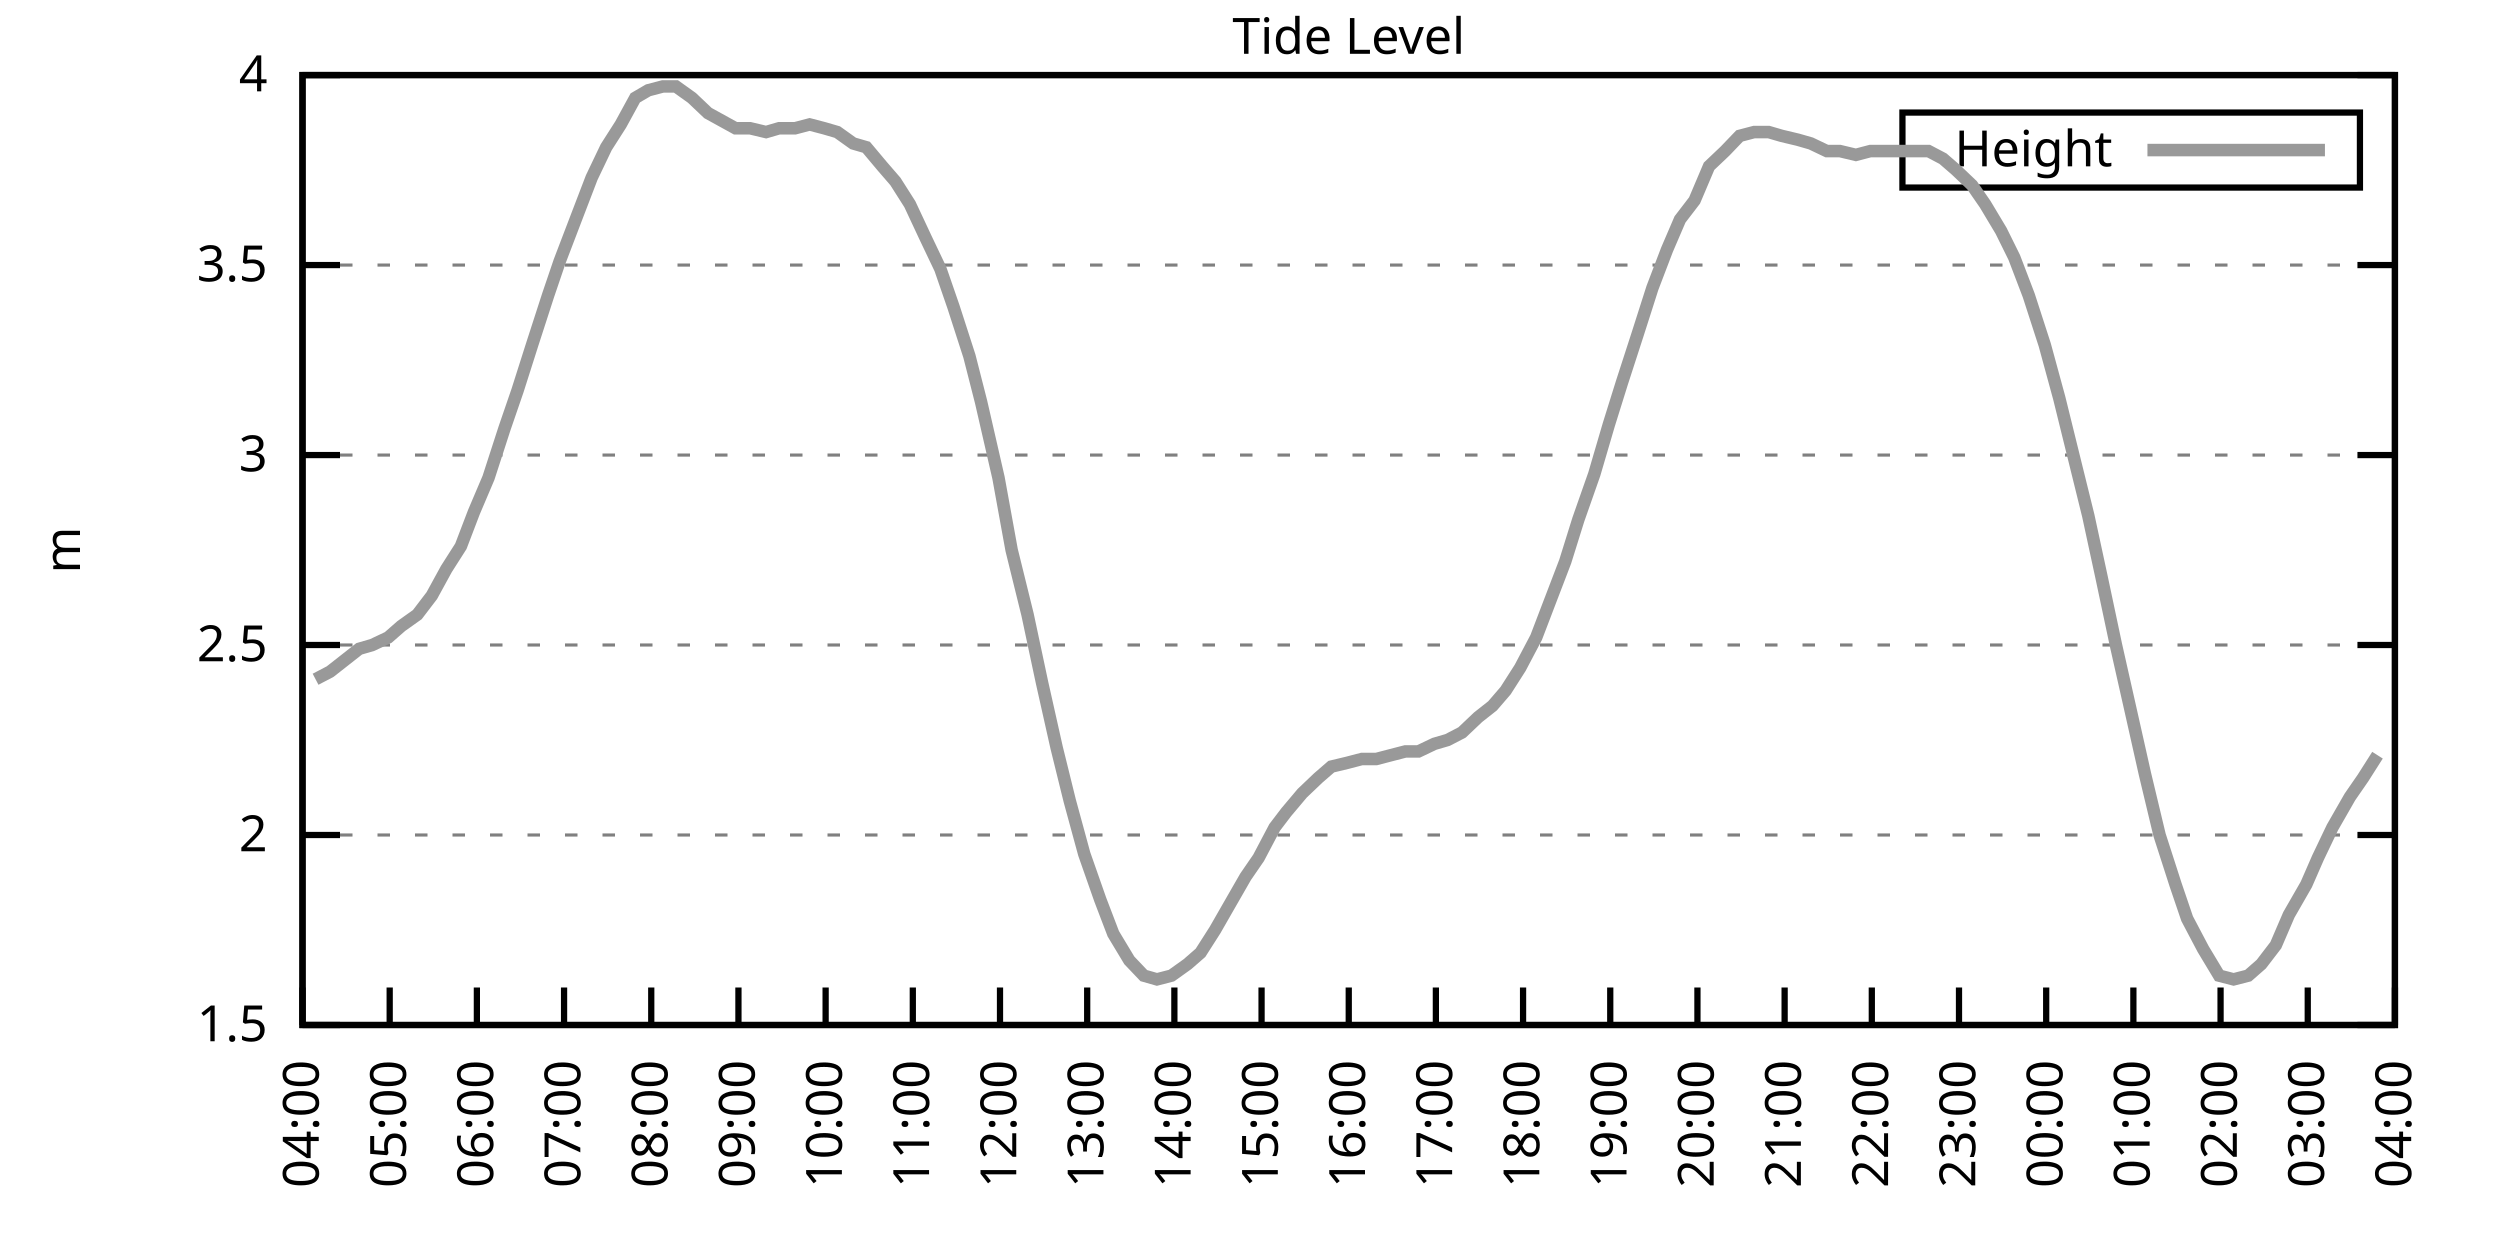
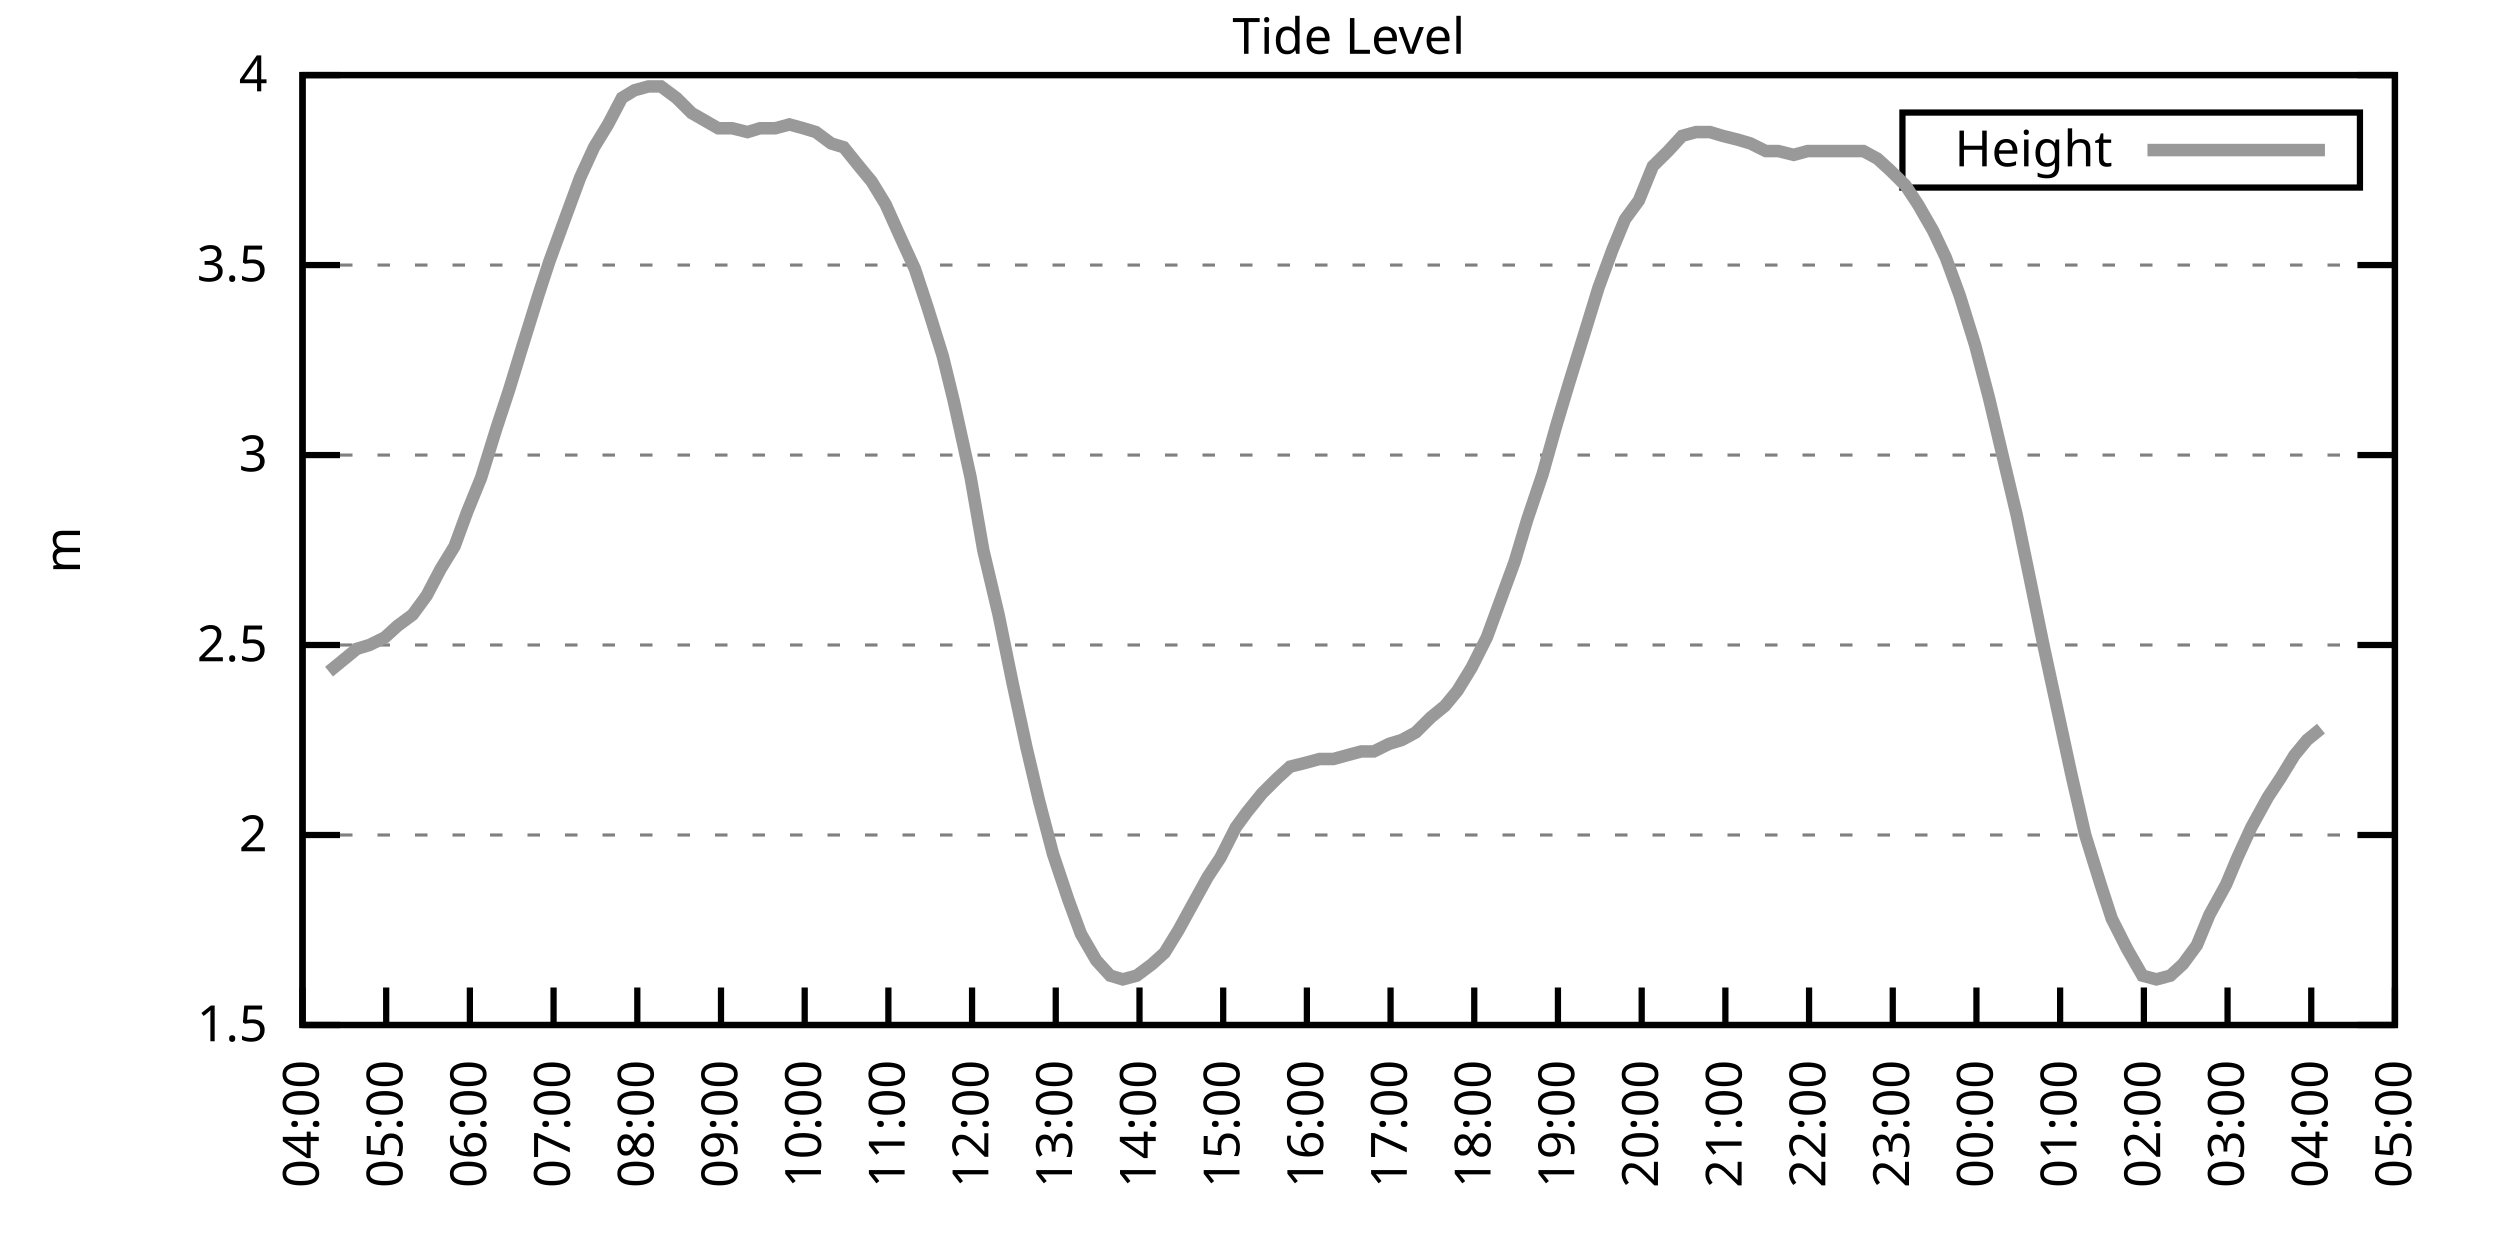
<svg xmlns="http://www.w3.org/2000/svg" xmlns:xlink="http://www.w3.org/1999/xlink" width="400" height="200" viewBox="0 0 400 200">
  <g id="gnuplot_canvas">
    <rect x="0" y="0" width="400" height="200" fill="none" />
    <defs>
      <circle id="gpDot" r="0.5" stroke-width="0.5" stroke="currentColor" />
      <path id="gpPt0" stroke-width="0.333" stroke="currentColor" d="M-1,0 h2 M0,-1 v2" />
      <path id="gpPt1" stroke-width="0.333" stroke="currentColor" d="M-1,-1 L1,1 M1,-1 L-1,1" />
      <path id="gpPt2" stroke-width="0.333" stroke="currentColor" d="M-1,0 L1,0 M0,-1 L0,1 M-1,-1 L1,1 M-1,1 L1,-1" />
      <rect id="gpPt3" stroke-width="0.333" stroke="currentColor" x="-1" y="-1" width="2" height="2" />
      <rect id="gpPt4" stroke-width="0.333" stroke="currentColor" fill="currentColor" x="-1" y="-1" width="2" height="2" />
      <circle id="gpPt5" stroke-width="0.333" stroke="currentColor" cx="0" cy="0" r="1" />
      <use xlink:href="#gpPt5" id="gpPt6" fill="currentColor" stroke="none" />
      <path id="gpPt7" stroke-width="0.333" stroke="currentColor" d="M0,-1.33 L-1.33,0.67 L1.33,0.67 z" />
      <use xlink:href="#gpPt7" id="gpPt8" fill="currentColor" stroke="none" />
      <use xlink:href="#gpPt7" id="gpPt9" stroke="currentColor" transform="rotate(180)" />
      <use xlink:href="#gpPt9" id="gpPt10" fill="currentColor" stroke="none" />
      <use xlink:href="#gpPt3" id="gpPt11" stroke="currentColor" transform="rotate(45)" />
      <use xlink:href="#gpPt11" id="gpPt12" fill="currentColor" stroke="none" />
      <path id="gpPt13" stroke-width="0.333" stroke="currentColor" d="M0,1.330 L1.265,0.411 L0.782,-1.067 L-0.782,-1.076 L-1.265,0.411 z" />
      <use xlink:href="#gpPt13" id="gpPt14" fill="currentColor" stroke="none" />
      <filter id="textbox" filterUnits="objectBoundingBox" x="0" y="0" height="1" width="1">
        <feFlood flood-color="white" flood-opacity="1" result="bgnd" />
        <feComposite in="SourceGraphic" in2="bgnd" operator="atop" />
      </filter>
      <filter id="greybox" filterUnits="objectBoundingBox" x="0" y="0" height="1" width="1">
        <feFlood flood-color="lightgrey" flood-opacity="1" result="grey" />
        <feComposite in="SourceGraphic" in2="grey" operator="atop" />
      </filter>
    </defs>
    <g fill="none" color="white" stroke="currentColor" stroke-width="1.00" stroke-linecap="butt" stroke-linejoin="miter">
</g>
    <g fill="none" color="black" stroke="currentColor" stroke-width="1.00" stroke-linecap="butt" stroke-linejoin="miter">
      <g stroke="none" shape-rendering="crispEdges">
        <polygon fill="rgb(255, 255, 255)" points="48.40,164.00 383.18,164.00 383.18,12.02 48.40,12.02 " />
      </g>
    </g>
    <g fill="none" color="black" stroke="currentColor" stroke-width="1.00" stroke-linecap="butt" stroke-linejoin="miter">
</g>
    <g fill="none" color="black" stroke="black" stroke-width="0.50" stroke-linecap="butt" stroke-linejoin="miter">
</g>
    <g fill="none" color="gray" stroke="currentColor" stroke-width="0.50" stroke-linecap="butt" stroke-linejoin="miter">
      <path stroke="gray" stroke-dasharray="2,4" class="gridline" d="M48.40,164.00 L383.19,164.00  " />
    </g>
    <g fill="none" color="gray" stroke="gray" stroke-width="1.00" stroke-linecap="butt" stroke-linejoin="miter">
</g>
    <g fill="none" color="black" stroke="currentColor" stroke-width="1.00" stroke-linecap="butt" stroke-linejoin="miter">
      <path stroke="black" d="M48.40,164.00 L54.40,164.00 M383.19,164.00 L377.19,164.00  " />
      <g transform="translate(42.80,166.60)" stroke="none" fill="black" font-family="Sans" font-size="8.00" text-anchor="end">
        <text>
          <tspan font-family="Sans"> 1.5</tspan>
        </text>
      </g>
    </g>
    <g fill="none" color="black" stroke="currentColor" stroke-width="1.00" stroke-linecap="butt" stroke-linejoin="miter">
</g>
    <g fill="none" color="black" stroke="black" stroke-width="0.50" stroke-linecap="butt" stroke-linejoin="miter">
</g>
    <g fill="none" color="gray" stroke="currentColor" stroke-width="0.50" stroke-linecap="butt" stroke-linejoin="miter">
      <path stroke="gray" stroke-dasharray="2,4" class="gridline" d="M48.40,133.60 L383.19,133.60  " />
    </g>
    <g fill="none" color="gray" stroke="gray" stroke-width="1.00" stroke-linecap="butt" stroke-linejoin="miter">
</g>
    <g fill="none" color="black" stroke="currentColor" stroke-width="1.00" stroke-linecap="butt" stroke-linejoin="miter">
      <path stroke="black" d="M48.40,133.60 L54.40,133.60 M383.19,133.60 L377.19,133.60  " />
      <g transform="translate(42.80,136.20)" stroke="none" fill="black" font-family="Sans" font-size="8.00" text-anchor="end">
        <text>
          <tspan font-family="Sans"> 2</tspan>
        </text>
      </g>
    </g>
    <g fill="none" color="black" stroke="currentColor" stroke-width="1.00" stroke-linecap="butt" stroke-linejoin="miter">
</g>
    <g fill="none" color="black" stroke="black" stroke-width="0.50" stroke-linecap="butt" stroke-linejoin="miter">
</g>
    <g fill="none" color="gray" stroke="currentColor" stroke-width="0.50" stroke-linecap="butt" stroke-linejoin="miter">
      <path stroke="gray" stroke-dasharray="2,4" class="gridline" d="M48.40,103.20 L383.19,103.20  " />
    </g>
    <g fill="none" color="gray" stroke="gray" stroke-width="1.00" stroke-linecap="butt" stroke-linejoin="miter">
</g>
    <g fill="none" color="black" stroke="currentColor" stroke-width="1.00" stroke-linecap="butt" stroke-linejoin="miter">
      <path stroke="black" d="M48.40,103.20 L54.40,103.20 M383.19,103.20 L377.19,103.20  " />
      <g transform="translate(42.80,105.80)" stroke="none" fill="black" font-family="Sans" font-size="8.00" text-anchor="end">
        <text>
          <tspan font-family="Sans"> 2.5</tspan>
        </text>
      </g>
    </g>
    <g fill="none" color="black" stroke="currentColor" stroke-width="1.00" stroke-linecap="butt" stroke-linejoin="miter">
</g>
    <g fill="none" color="black" stroke="black" stroke-width="0.50" stroke-linecap="butt" stroke-linejoin="miter">
</g>
    <g fill="none" color="gray" stroke="currentColor" stroke-width="0.50" stroke-linecap="butt" stroke-linejoin="miter">
      <path stroke="gray" stroke-dasharray="2,4" class="gridline" d="M48.40,72.81 L383.19,72.81  " />
    </g>
    <g fill="none" color="gray" stroke="gray" stroke-width="1.00" stroke-linecap="butt" stroke-linejoin="miter">
</g>
    <g fill="none" color="black" stroke="currentColor" stroke-width="1.00" stroke-linecap="butt" stroke-linejoin="miter">
      <path stroke="black" d="M48.40,72.81 L54.40,72.81 M383.19,72.81 L377.19,72.81  " />
      <g transform="translate(42.80,75.41)" stroke="none" fill="black" font-family="Sans" font-size="8.00" text-anchor="end">
        <text>
          <tspan font-family="Sans"> 3</tspan>
        </text>
      </g>
    </g>
    <g fill="none" color="black" stroke="currentColor" stroke-width="1.00" stroke-linecap="butt" stroke-linejoin="miter">
</g>
    <g fill="none" color="black" stroke="black" stroke-width="0.50" stroke-linecap="butt" stroke-linejoin="miter">
</g>
    <g fill="none" color="gray" stroke="currentColor" stroke-width="0.50" stroke-linecap="butt" stroke-linejoin="miter">
      <path stroke="gray" stroke-dasharray="2,4" class="gridline" d="M48.40,42.41 L383.19,42.41  " />
    </g>
    <g fill="none" color="gray" stroke="gray" stroke-width="1.00" stroke-linecap="butt" stroke-linejoin="miter">
</g>
    <g fill="none" color="black" stroke="currentColor" stroke-width="1.00" stroke-linecap="butt" stroke-linejoin="miter">
      <path stroke="black" d="M48.40,42.41 L54.40,42.41 M383.19,42.41 L377.19,42.41  " />
      <g transform="translate(42.80,45.01)" stroke="none" fill="black" font-family="Sans" font-size="8.00" text-anchor="end">
        <text>
          <tspan font-family="Sans"> 3.5</tspan>
        </text>
      </g>
    </g>
    <g fill="none" color="black" stroke="currentColor" stroke-width="1.00" stroke-linecap="butt" stroke-linejoin="miter">
</g>
    <g fill="none" color="black" stroke="black" stroke-width="0.50" stroke-linecap="butt" stroke-linejoin="miter">
</g>
    <g fill="none" color="gray" stroke="currentColor" stroke-width="0.50" stroke-linecap="butt" stroke-linejoin="miter">
      <path stroke="gray" stroke-dasharray="2,4" class="gridline" d="M48.40,12.01 L383.19,12.01  " />
    </g>
    <g fill="none" color="gray" stroke="gray" stroke-width="1.00" stroke-linecap="butt" stroke-linejoin="miter">
</g>
    <g fill="none" color="black" stroke="currentColor" stroke-width="1.00" stroke-linecap="butt" stroke-linejoin="miter">
      <path stroke="black" d="M48.40,12.01 L54.40,12.01 M383.19,12.01 L377.19,12.01  " />
      <g transform="translate(42.80,14.61)" stroke="none" fill="black" font-family="Sans" font-size="8.00" text-anchor="end">
        <text>
          <tspan font-family="Sans"> 4</tspan>
        </text>
      </g>
    </g>
    <g fill="none" color="black" stroke="currentColor" stroke-width="1.00" stroke-linecap="butt" stroke-linejoin="miter">
      <path stroke="black" d="M48.40,164.00 L48.40,158.00  " />
      <g transform="translate(51.00,169.60) rotate(270.00)" stroke="none" fill="black" font-family="Sans" font-size="8.00" text-anchor="end">
        <text>
          <tspan font-family="Sans">04:00</tspan>
        </text>
      </g>
    </g>
    <g fill="none" color="black" stroke="currentColor" stroke-width="1.00" stroke-linecap="butt" stroke-linejoin="miter">
-       <path stroke="black" d="M62.35,164.00 L62.35,158.00  " />
-       <g transform="translate(64.95,169.60) rotate(270.00)" stroke="none" fill="black" font-family="Sans" font-size="8.00" text-anchor="end">
+       <path stroke="black" d="M61.79,164.00 L61.79,158.00  " />
+       <g transform="translate(64.39,169.60) rotate(270.00)" stroke="none" fill="black" font-family="Sans" font-size="8.00" text-anchor="end">
        <text>
          <tspan font-family="Sans">05:00</tspan>
        </text>
      </g>
    </g>
    <g fill="none" color="black" stroke="currentColor" stroke-width="1.00" stroke-linecap="butt" stroke-linejoin="miter">
-       <path stroke="black" d="M76.30,164.00 L76.30,158.00  " />
-       <g transform="translate(78.90,169.60) rotate(270.00)" stroke="none" fill="black" font-family="Sans" font-size="8.00" text-anchor="end">
+       <path stroke="black" d="M75.18,164.00 L75.18,158.00  " />
+       <g transform="translate(77.78,169.60) rotate(270.00)" stroke="none" fill="black" font-family="Sans" font-size="8.00" text-anchor="end">
        <text>
          <tspan font-family="Sans">06:00</tspan>
        </text>
      </g>
    </g>
    <g fill="none" color="black" stroke="currentColor" stroke-width="1.00" stroke-linecap="butt" stroke-linejoin="miter">
-       <path stroke="black" d="M90.25,164.00 L90.25,158.00  " />
-       <g transform="translate(92.85,169.60) rotate(270.00)" stroke="none" fill="black" font-family="Sans" font-size="8.00" text-anchor="end">
+       <path stroke="black" d="M88.57,164.00 L88.57,158.00  " />
+       <g transform="translate(91.17,169.60) rotate(270.00)" stroke="none" fill="black" font-family="Sans" font-size="8.00" text-anchor="end">
        <text>
          <tspan font-family="Sans">07:00</tspan>
        </text>
      </g>
    </g>
    <g fill="none" color="black" stroke="currentColor" stroke-width="1.00" stroke-linecap="butt" stroke-linejoin="miter">
-       <path stroke="black" d="M104.20,164.00 L104.20,158.00  " />
-       <g transform="translate(106.80,169.60) rotate(270.00)" stroke="none" fill="black" font-family="Sans" font-size="8.00" text-anchor="end">
+       <path stroke="black" d="M101.97,164.00 L101.97,158.00  " />
+       <g transform="translate(104.57,169.60) rotate(270.00)" stroke="none" fill="black" font-family="Sans" font-size="8.00" text-anchor="end">
        <text>
          <tspan font-family="Sans">08:00</tspan>
        </text>
      </g>
    </g>
    <g fill="none" color="black" stroke="currentColor" stroke-width="1.00" stroke-linecap="butt" stroke-linejoin="miter">
-       <path stroke="black" d="M118.15,164.00 L118.15,158.00  " />
-       <g transform="translate(120.75,169.60) rotate(270.00)" stroke="none" fill="black" font-family="Sans" font-size="8.00" text-anchor="end">
+       <path stroke="black" d="M115.36,164.00 L115.36,158.00  " />
+       <g transform="translate(117.96,169.60) rotate(270.00)" stroke="none" fill="black" font-family="Sans" font-size="8.00" text-anchor="end">
        <text>
          <tspan font-family="Sans">09:00</tspan>
        </text>
      </g>
    </g>
    <g fill="none" color="black" stroke="currentColor" stroke-width="1.00" stroke-linecap="butt" stroke-linejoin="miter">
-       <path stroke="black" d="M132.10,164.00 L132.10,158.00  " />
-       <g transform="translate(134.70,169.60) rotate(270.00)" stroke="none" fill="black" font-family="Sans" font-size="8.00" text-anchor="end">
+       <path stroke="black" d="M128.75,164.00 L128.75,158.00  " />
+       <g transform="translate(131.35,169.60) rotate(270.00)" stroke="none" fill="black" font-family="Sans" font-size="8.00" text-anchor="end">
        <text>
          <tspan font-family="Sans">10:00</tspan>
        </text>
      </g>
    </g>
    <g fill="none" color="black" stroke="currentColor" stroke-width="1.00" stroke-linecap="butt" stroke-linejoin="miter">
-       <path stroke="black" d="M146.05,164.00 L146.05,158.00  " />
-       <g transform="translate(148.65,169.60) rotate(270.00)" stroke="none" fill="black" font-family="Sans" font-size="8.00" text-anchor="end">
+       <path stroke="black" d="M142.14,164.00 L142.14,158.00  " />
+       <g transform="translate(144.74,169.60) rotate(270.00)" stroke="none" fill="black" font-family="Sans" font-size="8.00" text-anchor="end">
        <text>
          <tspan font-family="Sans">11:00</tspan>
        </text>
      </g>
    </g>
    <g fill="none" color="black" stroke="currentColor" stroke-width="1.00" stroke-linecap="butt" stroke-linejoin="miter">
-       <path stroke="black" d="M160.00,164.00 L160.00,158.00  " />
-       <g transform="translate(162.60,169.60) rotate(270.00)" stroke="none" fill="black" font-family="Sans" font-size="8.00" text-anchor="end">
+       <path stroke="black" d="M155.53,164.00 L155.53,158.00  " />
+       <g transform="translate(158.13,169.60) rotate(270.00)" stroke="none" fill="black" font-family="Sans" font-size="8.00" text-anchor="end">
        <text>
          <tspan font-family="Sans">12:00</tspan>
        </text>
      </g>
    </g>
    <g fill="none" color="black" stroke="currentColor" stroke-width="1.00" stroke-linecap="butt" stroke-linejoin="miter">
-       <path stroke="black" d="M173.95,164.00 L173.95,158.00  " />
-       <g transform="translate(176.55,169.60) rotate(270.00)" stroke="none" fill="black" font-family="Sans" font-size="8.00" text-anchor="end">
+       <path stroke="black" d="M168.92,164.00 L168.92,158.00  " />
+       <g transform="translate(171.52,169.60) rotate(270.00)" stroke="none" fill="black" font-family="Sans" font-size="8.00" text-anchor="end">
        <text>
          <tspan font-family="Sans">13:00</tspan>
        </text>
      </g>
    </g>
    <g fill="none" color="black" stroke="currentColor" stroke-width="1.00" stroke-linecap="butt" stroke-linejoin="miter">
-       <path stroke="black" d="M187.90,164.00 L187.90,158.00  " />
-       <g transform="translate(190.50,169.60) rotate(270.00)" stroke="none" fill="black" font-family="Sans" font-size="8.00" text-anchor="end">
+       <path stroke="black" d="M182.32,164.00 L182.32,158.00  " />
+       <g transform="translate(184.92,169.60) rotate(270.00)" stroke="none" fill="black" font-family="Sans" font-size="8.00" text-anchor="end">
        <text>
          <tspan font-family="Sans">14:00</tspan>
        </text>
      </g>
    </g>
    <g fill="none" color="black" stroke="currentColor" stroke-width="1.00" stroke-linecap="butt" stroke-linejoin="miter">
-       <path stroke="black" d="M201.85,164.00 L201.85,158.00  " />
-       <g transform="translate(204.45,169.60) rotate(270.00)" stroke="none" fill="black" font-family="Sans" font-size="8.00" text-anchor="end">
+       <path stroke="black" d="M195.71,164.00 L195.71,158.00  " />
+       <g transform="translate(198.31,169.60) rotate(270.00)" stroke="none" fill="black" font-family="Sans" font-size="8.00" text-anchor="end">
        <text>
          <tspan font-family="Sans">15:00</tspan>
        </text>
      </g>
    </g>
    <g fill="none" color="black" stroke="currentColor" stroke-width="1.00" stroke-linecap="butt" stroke-linejoin="miter">
-       <path stroke="black" d="M215.80,164.00 L215.80,158.00  " />
-       <g transform="translate(218.40,169.60) rotate(270.00)" stroke="none" fill="black" font-family="Sans" font-size="8.00" text-anchor="end">
+       <path stroke="black" d="M209.10,164.00 L209.10,158.00  " />
+       <g transform="translate(211.70,169.60) rotate(270.00)" stroke="none" fill="black" font-family="Sans" font-size="8.00" text-anchor="end">
        <text>
          <tspan font-family="Sans">16:00</tspan>
        </text>
      </g>
    </g>
    <g fill="none" color="black" stroke="currentColor" stroke-width="1.00" stroke-linecap="butt" stroke-linejoin="miter">
-       <path stroke="black" d="M229.74,164.00 L229.74,158.00  " />
-       <g transform="translate(232.34,169.60) rotate(270.00)" stroke="none" fill="black" font-family="Sans" font-size="8.00" text-anchor="end">
+       <path stroke="black" d="M222.49,164.00 L222.49,158.00  " />
+       <g transform="translate(225.09,169.60) rotate(270.00)" stroke="none" fill="black" font-family="Sans" font-size="8.00" text-anchor="end">
        <text>
          <tspan font-family="Sans">17:00</tspan>
        </text>
      </g>
    </g>
    <g fill="none" color="black" stroke="currentColor" stroke-width="1.00" stroke-linecap="butt" stroke-linejoin="miter">
-       <path stroke="black" d="M243.69,164.00 L243.69,158.00  " />
-       <g transform="translate(246.29,169.60) rotate(270.00)" stroke="none" fill="black" font-family="Sans" font-size="8.00" text-anchor="end">
+       <path stroke="black" d="M235.88,164.00 L235.88,158.00  " />
+       <g transform="translate(238.48,169.60) rotate(270.00)" stroke="none" fill="black" font-family="Sans" font-size="8.00" text-anchor="end">
        <text>
          <tspan font-family="Sans">18:00</tspan>
        </text>
      </g>
    </g>
    <g fill="none" color="black" stroke="currentColor" stroke-width="1.00" stroke-linecap="butt" stroke-linejoin="miter">
-       <path stroke="black" d="M257.64,164.00 L257.64,158.00  " />
-       <g transform="translate(260.24,169.60) rotate(270.00)" stroke="none" fill="black" font-family="Sans" font-size="8.00" text-anchor="end">
+       <path stroke="black" d="M249.27,164.00 L249.27,158.00  " />
+       <g transform="translate(251.87,169.60) rotate(270.00)" stroke="none" fill="black" font-family="Sans" font-size="8.00" text-anchor="end">
        <text>
          <tspan font-family="Sans">19:00</tspan>
        </text>
      </g>
    </g>
    <g fill="none" color="black" stroke="currentColor" stroke-width="1.00" stroke-linecap="butt" stroke-linejoin="miter">
-       <path stroke="black" d="M271.59,164.00 L271.59,158.00  " />
-       <g transform="translate(274.19,169.60) rotate(270.00)" stroke="none" fill="black" font-family="Sans" font-size="8.00" text-anchor="end">
+       <path stroke="black" d="M262.67,164.00 L262.67,158.00  " />
+       <g transform="translate(265.27,169.60) rotate(270.00)" stroke="none" fill="black" font-family="Sans" font-size="8.00" text-anchor="end">
        <text>
          <tspan font-family="Sans">20:00</tspan>
        </text>
      </g>
    </g>
    <g fill="none" color="black" stroke="currentColor" stroke-width="1.00" stroke-linecap="butt" stroke-linejoin="miter">
-       <path stroke="black" d="M285.54,164.00 L285.54,158.00  " />
-       <g transform="translate(288.14,169.60) rotate(270.00)" stroke="none" fill="black" font-family="Sans" font-size="8.00" text-anchor="end">
+       <path stroke="black" d="M276.06,164.00 L276.06,158.00  " />
+       <g transform="translate(278.66,169.60) rotate(270.00)" stroke="none" fill="black" font-family="Sans" font-size="8.00" text-anchor="end">
        <text>
          <tspan font-family="Sans">21:00</tspan>
        </text>
      </g>
    </g>
    <g fill="none" color="black" stroke="currentColor" stroke-width="1.00" stroke-linecap="butt" stroke-linejoin="miter">
-       <path stroke="black" d="M299.49,164.00 L299.49,158.00  " />
-       <g transform="translate(302.09,169.60) rotate(270.00)" stroke="none" fill="black" font-family="Sans" font-size="8.00" text-anchor="end">
+       <path stroke="black" d="M289.45,164.00 L289.45,158.00  " />
+       <g transform="translate(292.05,169.60) rotate(270.00)" stroke="none" fill="black" font-family="Sans" font-size="8.00" text-anchor="end">
        <text>
          <tspan font-family="Sans">22:00</tspan>
        </text>
      </g>
    </g>
    <g fill="none" color="black" stroke="currentColor" stroke-width="1.00" stroke-linecap="butt" stroke-linejoin="miter">
-       <path stroke="black" d="M313.44,164.00 L313.44,158.00  " />
-       <g transform="translate(316.04,169.60) rotate(270.00)" stroke="none" fill="black" font-family="Sans" font-size="8.00" text-anchor="end">
+       <path stroke="black" d="M302.84,164.00 L302.84,158.00  " />
+       <g transform="translate(305.44,169.60) rotate(270.00)" stroke="none" fill="black" font-family="Sans" font-size="8.00" text-anchor="end">
        <text>
          <tspan font-family="Sans">23:00</tspan>
        </text>
      </g>
    </g>
    <g fill="none" color="black" stroke="currentColor" stroke-width="1.00" stroke-linecap="butt" stroke-linejoin="miter">
-       <path stroke="black" d="M327.39,164.00 L327.39,158.00  " />
-       <g transform="translate(329.99,169.60) rotate(270.00)" stroke="none" fill="black" font-family="Sans" font-size="8.00" text-anchor="end">
+       <path stroke="black" d="M316.23,164.00 L316.23,158.00  " />
+       <g transform="translate(318.83,169.60) rotate(270.00)" stroke="none" fill="black" font-family="Sans" font-size="8.00" text-anchor="end">
        <text>
          <tspan font-family="Sans">00:00</tspan>
        </text>
      </g>
    </g>
    <g fill="none" color="black" stroke="currentColor" stroke-width="1.00" stroke-linecap="butt" stroke-linejoin="miter">
-       <path stroke="black" d="M341.34,164.00 L341.34,158.00  " />
-       <g transform="translate(343.94,169.60) rotate(270.00)" stroke="none" fill="black" font-family="Sans" font-size="8.00" text-anchor="end">
+       <path stroke="black" d="M329.62,164.00 L329.62,158.00  " />
+       <g transform="translate(332.22,169.60) rotate(270.00)" stroke="none" fill="black" font-family="Sans" font-size="8.00" text-anchor="end">
        <text>
          <tspan font-family="Sans">01:00</tspan>
        </text>
      </g>
    </g>
    <g fill="none" color="black" stroke="currentColor" stroke-width="1.00" stroke-linecap="butt" stroke-linejoin="miter">
-       <path stroke="black" d="M355.29,164.00 L355.29,158.00  " />
-       <g transform="translate(357.89,169.60) rotate(270.00)" stroke="none" fill="black" font-family="Sans" font-size="8.00" text-anchor="end">
+       <path stroke="black" d="M343.02,164.00 L343.02,158.00  " />
+       <g transform="translate(345.62,169.60) rotate(270.00)" stroke="none" fill="black" font-family="Sans" font-size="8.00" text-anchor="end">
        <text>
          <tspan font-family="Sans">02:00</tspan>
        </text>
      </g>
    </g>
    <g fill="none" color="black" stroke="currentColor" stroke-width="1.00" stroke-linecap="butt" stroke-linejoin="miter">
-       <path stroke="black" d="M369.24,164.00 L369.24,158.00  " />
-       <g transform="translate(371.84,169.60) rotate(270.00)" stroke="none" fill="black" font-family="Sans" font-size="8.00" text-anchor="end">
+       <path stroke="black" d="M356.41,164.00 L356.41,158.00  " />
+       <g transform="translate(359.01,169.60) rotate(270.00)" stroke="none" fill="black" font-family="Sans" font-size="8.00" text-anchor="end">
        <text>
          <tspan font-family="Sans">03:00</tspan>
+         </text>
+       </g>
+     </g>
+     <g fill="none" color="black" stroke="currentColor" stroke-width="1.00" stroke-linecap="butt" stroke-linejoin="miter">
+       <path stroke="black" d="M369.80,164.00 L369.80,158.00  " />
+       <g transform="translate(372.40,169.60) rotate(270.00)" stroke="none" fill="black" font-family="Sans" font-size="8.00" text-anchor="end">
+         <text>
+           <tspan font-family="Sans">04:00</tspan>
        </text>
      </g>
    </g>
    <g fill="none" color="black" stroke="currentColor" stroke-width="1.00" stroke-linecap="butt" stroke-linejoin="miter">
      <path stroke="black" d="M383.19,164.00 L383.19,158.00  " />
      <g transform="translate(385.79,169.60) rotate(270.00)" stroke="none" fill="black" font-family="Sans" font-size="8.00" text-anchor="end">
        <text>
-           <tspan font-family="Sans">04:00</tspan>
+           <tspan font-family="Sans">05:00</tspan>
        </text>
      </g>
    </g>
    <g fill="none" color="black" stroke="currentColor" stroke-width="1.00" stroke-linecap="butt" stroke-linejoin="miter">
</g>
    <g fill="none" color="black" stroke="currentColor" stroke-width="1.00" stroke-linecap="butt" stroke-linejoin="miter">
      <path stroke="black" d="M48.40,12.01 L48.40,164.00 L383.19,164.00 L383.19,12.01 L48.40,12.01 Z  " />
    </g>
    <g fill="none" color="black" stroke="currentColor" stroke-width="1.00" stroke-linecap="butt" stroke-linejoin="miter">
</g>
    <g fill="none" color="black" stroke="currentColor" stroke-width="1.00" stroke-linecap="butt" stroke-linejoin="miter">
      <path stroke="black" d="M304.39,30.01 L304.39,18.01 L377.59,18.01 L377.59,30.01 L304.39,30.01 Z  " />
    </g>
    <g id="Tide_level_plot_1">
      <g fill="none" color="white" stroke="black" stroke-width="2.00" stroke-linecap="butt" stroke-linejoin="miter">
</g>
      <g fill="none" color="black" stroke="currentColor" stroke-width="2.00" stroke-linecap="butt" stroke-linejoin="miter">
        <g transform="translate(337.99,26.61)" stroke="none" fill="black" font-family="Sans" font-size="8.00" text-anchor="end">
          <text>
            <tspan font-family="Sans">Height</tspan>
          </text>
        </g>
      </g>
      <g fill="none" color="black" stroke="currentColor" stroke-width="2.00" stroke-linecap="butt" stroke-linejoin="miter">
-         <path stroke="rgb(153, 153, 153)" d="M343.59,24.01 L371.99,24.01 M50.49,108.68 L52.82,107.46 L55.14,105.64 L57.47,103.81 L59.56,103.20 L62.12,101.99   L64.21,100.16 L66.77,98.34 L69.09,95.30 L71.42,91.04 L73.74,87.40 L75.83,81.93 L78.16,76.45 L80.72,68.55   L82.81,62.47 L85.13,55.18 L87.69,47.27 L89.55,41.80 L92.34,34.50 L94.67,28.42 L96.99,23.56 L99.32,19.91   L101.64,15.66 L103.73,14.44 L106.06,13.83 L108.15,13.83 L110.71,15.66 L113.27,18.09 L117.68,20.52 L120.01,20.52   L122.57,21.13 L124.66,20.52 L127.22,20.52 L129.54,19.91 L131.87,20.52 L133.96,21.13 L136.51,22.95 L138.61,23.56   L141.16,26.60 L143.26,29.03 L145.58,32.68 L148.14,38.15 L150.46,43.02 L152.56,49.10 L155.11,57.00 L156.97,64.29   L159.76,76.45 L161.86,88.00 L164.41,98.34 L166.74,109.28 L169.06,119.62 L171.16,128.13 L173.48,136.64 L176.04,143.94   L178.13,149.41 L180.69,153.66 L183.01,156.10 L185.11,156.70 L187.43,156.10 L189.99,154.27 L192.08,152.45 L194.41,148.80   L196.50,145.15 L199.29,140.29 L201.38,137.25 L203.94,132.39 L205.80,129.95 L208.36,126.91 L210.91,124.48 L213.01,122.66   L215.56,122.05 L217.89,121.44 L220.21,121.44 L222.54,120.83 L224.86,120.23 L226.95,120.23 L229.51,119.01 L231.60,118.40   L233.93,117.19 L236.49,114.76 L238.81,112.93 L240.90,110.50 L243.23,106.85 L245.79,101.99 L247.88,96.52 L250.44,89.83   L252.53,83.14 L255.09,75.85 L257.41,67.94 L259.50,61.25 L262.06,53.35 L264.39,46.06 L266.71,39.98 L268.80,35.11   L271.13,32.07 L273.45,26.60 L276.01,24.17 L278.34,21.74 L280.66,21.13 L282.99,21.13 L285.08,21.74 L287.64,22.35   L289.73,22.95 L292.29,24.17 L294.38,24.17 L296.94,24.78 L299.26,24.17 L301.35,24.17 L303.91,24.17 L306.23,24.17   L308.56,24.17 L310.88,25.39 L312.98,27.21 L315.53,29.64 L317.63,32.68 L320.18,36.94 L322.28,41.19 L324.60,47.27   L327.16,55.18 L329.48,63.69 L331.58,72.20 L334.13,82.53 L336.23,92.26 L338.55,103.20 L340.88,113.54 L343.20,123.87   L345.53,133.60 L348.08,141.51 L349.94,146.98 L352.50,151.84 L355.06,156.10 L357.38,156.70 L359.71,156.10 L361.80,154.27   L364.13,151.23 L366.22,146.37 L369.01,141.51 L370.87,137.25 L373.19,132.39 L375.98,127.52 L378.08,124.48 L380.40,120.83    " />
+         <path stroke="rgb(153, 153, 153)" d="M343.59,24.01 L371.99,24.01 M52.64,107.46 L54.87,105.64 L57.10,103.81 L59.11,103.20 L61.57,101.99 L63.58,100.16   L66.03,98.34 L68.26,95.30 L70.50,91.04 L72.73,87.40 L74.74,81.93 L76.97,76.45 L79.42,68.55 L81.43,62.47   L83.66,55.18 L86.12,47.27 L87.91,41.80 L90.58,34.50 L92.82,28.42 L95.05,23.56 L97.28,19.91 L99.51,15.66   L101.52,14.44 L103.75,13.83 L105.76,13.83 L108.22,15.66 L110.67,18.09 L114.91,20.52 L117.14,20.52 L119.60,21.13   L121.61,20.52 L124.06,20.52 L126.29,19.91 L128.53,20.52 L130.54,21.13 L132.99,22.95 L135.00,23.56 L137.45,26.60   L139.46,29.03 L141.69,32.68 L144.15,38.15 L146.38,43.02 L148.39,49.10 L150.85,57.00 L152.63,64.29 L155.31,76.45   L157.32,88.00 L159.77,98.34 L162.01,109.28 L164.24,119.62 L166.25,128.13 L168.48,136.64 L170.93,143.94 L172.94,149.41   L175.40,153.66 L177.63,156.10 L179.64,156.70 L181.87,156.10 L184.32,154.27 L186.33,152.45 L188.57,148.80 L190.57,145.15   L193.25,140.29 L195.26,137.25 L197.72,132.39 L199.50,129.95 L201.96,126.91 L204.41,124.48 L206.42,122.66 L208.88,122.05   L211.11,121.44 L213.34,121.44 L215.57,120.83 L217.80,120.23 L219.81,120.23 L222.27,119.01 L224.28,118.40 L226.51,117.19   L228.96,114.76 L231.20,112.93 L233.20,110.50 L235.44,106.85 L237.89,101.99 L239.90,96.52 L242.36,89.83 L244.36,83.14   L246.82,75.85 L249.05,67.94 L251.06,61.25 L253.51,53.35 L255.75,46.06 L257.98,39.98 L259.99,35.11 L262.22,32.07   L264.45,26.60 L266.91,24.17 L269.14,21.74 L271.37,21.13 L273.60,21.13 L275.61,21.74 L278.07,22.35 L280.07,22.95   L282.53,24.17 L284.54,24.17 L286.99,24.78 L289.23,24.17 L291.23,24.17 L293.69,24.17 L295.92,24.17 L298.15,24.17   L300.39,25.39 L302.39,27.21 L304.85,29.64 L306.86,32.68 L309.31,36.94 L311.32,41.19 L313.55,47.27 L316.01,55.18   L318.24,63.69 L320.25,72.20 L322.70,82.53 L324.71,92.26 L326.95,103.20 L329.18,113.54 L331.41,123.87 L333.64,133.60   L336.10,141.51 L337.88,146.98 L340.34,151.84 L342.79,156.10 L345.02,156.70 L347.26,156.10 L349.26,154.27 L351.50,151.23   L353.51,146.37 L356.18,141.51 L357.97,137.25 L360.20,132.39 L362.88,127.52 L364.89,124.48 L367.12,120.83 L369.13,118.40   L371.36,116.58  " />
      </g>
    </g>
    <g fill="none" color="black" stroke="currentColor" stroke-width="2.00" stroke-linecap="butt" stroke-linejoin="miter">
</g>
    <g fill="none" color="black" stroke="black" stroke-width="1.00" stroke-linecap="butt" stroke-linejoin="miter">
</g>
    <g fill="none" color="black" stroke="currentColor" stroke-width="1.00" stroke-linecap="butt" stroke-linejoin="miter">
      <path stroke="black" d="M48.40,12.01 L48.40,164.00 L383.19,164.00 L383.19,12.01 L48.40,12.01 Z  " />
      <g transform="translate(12.80,88.01) rotate(270.00)" stroke="none" fill="black" font-family="Sans" font-size="8.00" text-anchor="middle">
        <text>
          <tspan font-family="Sans">m</tspan>
        </text>
      </g>
    </g>
    <g fill="none" color="black" stroke="currentColor" stroke-width="1.00" stroke-linecap="butt" stroke-linejoin="miter">
</g>
    <g fill="none" color="black" stroke="currentColor" stroke-width="1.00" stroke-linecap="butt" stroke-linejoin="miter">
      <g transform="translate(215.79,8.61)" stroke="none" fill="black" font-family="Sans" font-size="8.00" text-anchor="middle">
        <text>
          <tspan font-family="Sans">Tide Level</tspan>
        </text>
      </g>
    </g>
    <g fill="none" color="black" stroke="currentColor" stroke-width="1.00" stroke-linecap="butt" stroke-linejoin="miter">
</g>
  </g>
</svg>
